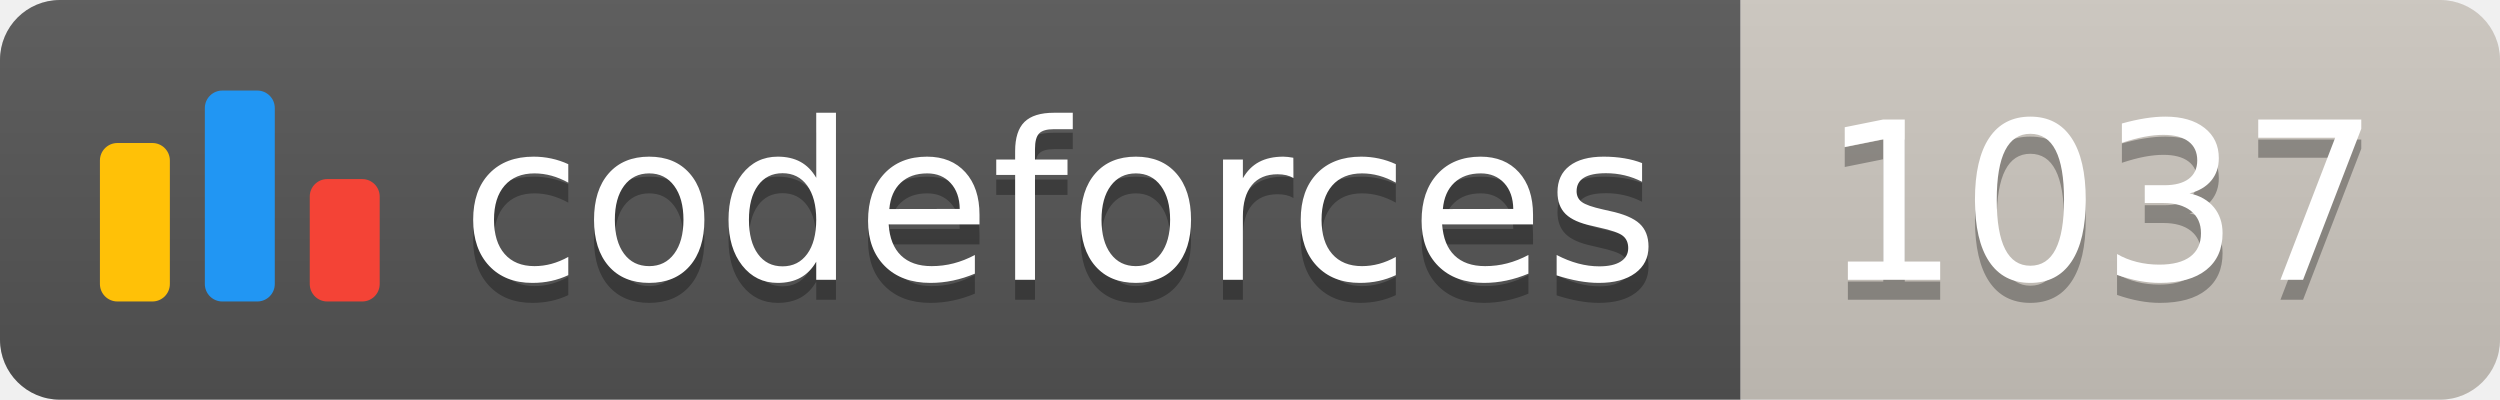
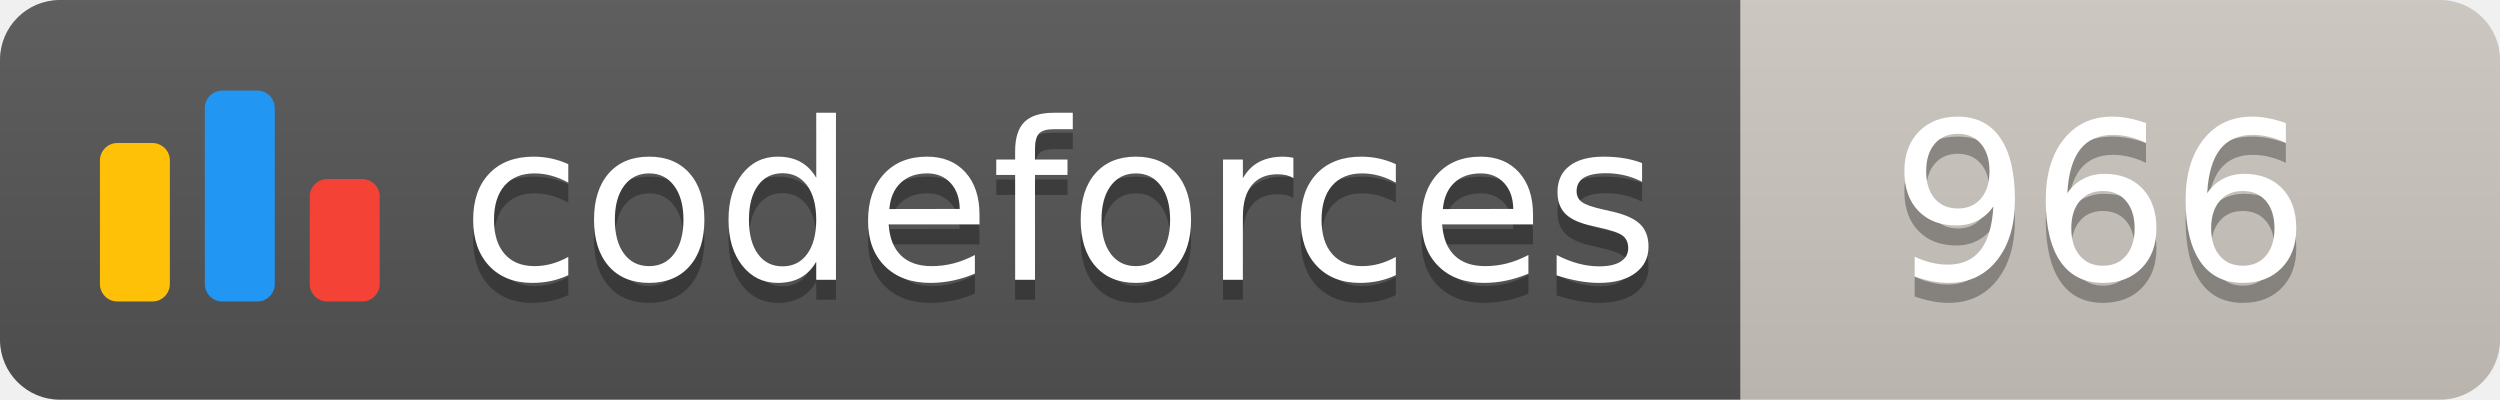
<svg xmlns="http://www.w3.org/2000/svg" width="125.1" height="20">
  <linearGradient id="smooth" x2="0" y2="100%">
    <stop offset="0" stop-color="#bbb" stop-opacity=".1" />
    <stop offset="1" stop-opacity=".1" />
  </linearGradient>
  <clipPath id="round">
    <rect width="125.1" height="20" rx="3" fill="#fff" />
  </clipPath>
  <g clip-path="url(#round)">
    <rect width="87.1" height="20" fill="#555" />
    <rect x="87.1" width="38.0" height="20" fill="#cec8c1" />
    <rect width="125.1" height="20" fill="url(#smooth)" />
  </g>
  <g fill="#fff" text-anchor="middle" font-family="DejaVu Sans,Verdana,Geneva,sans-serif" font-size="110">
    <svg x="5" y="3" class="logo" width="14" height="14" viewBox="0 0 32 25" fill="none">
      <rect y="6" width="8" height="18.125" rx="2" fill="#FFC107" />
      <rect x="24" y="10.125" width="8" height="14" rx="2" fill="#F44336" />
      <rect x="12" width="8" height="24.125" rx="2" fill="#2196F3" />
    </svg>
    <text x="530.5" y="150" fill="#010101" fill-opacity=".3" transform="scale(0.1)" textLength="601.0" lengthAdjust="spacing">codeforces
        </text>
    <text x="530.5" y="140" transform="scale(0.1)" textLength="601.0" lengthAdjust="spacing">codeforces</text>
-     <text x="1051.0" y="150" fill="#010101" fill-opacity=".3" transform="scale(0.1)" textLength="280.0" lengthAdjust="spacing">1037
+     <text x="1051.0" y="150" fill="#010101" fill-opacity=".3" transform="scale(0.1)" textLength="280.0" lengthAdjust="spacing">966
        </text>
-     <text x="1051.0" y="140" transform="scale(0.1)" textLength="280.0" lengthAdjust="spacing">1037</text>
+     <text x="1051.0" y="140" transform="scale(0.1)" textLength="280.0" lengthAdjust="spacing">966</text>
  </g>
</svg>
